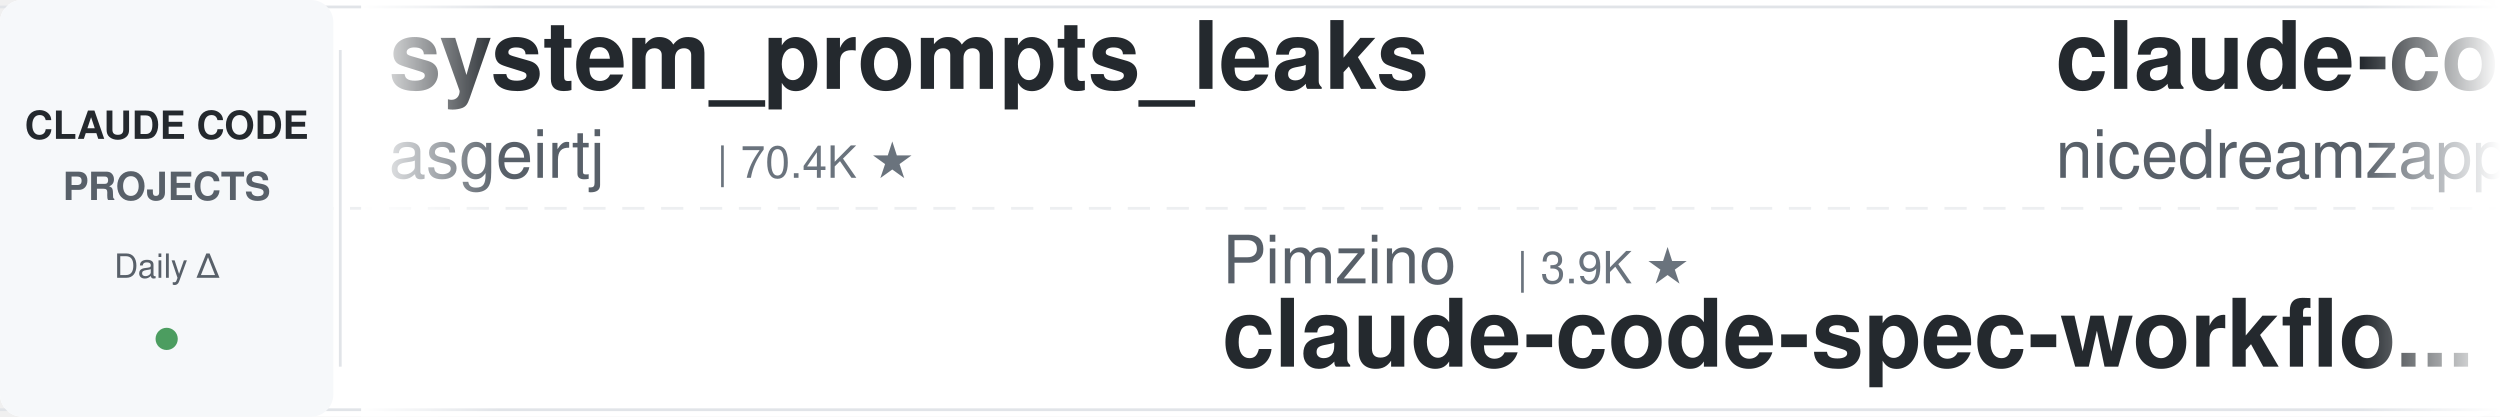
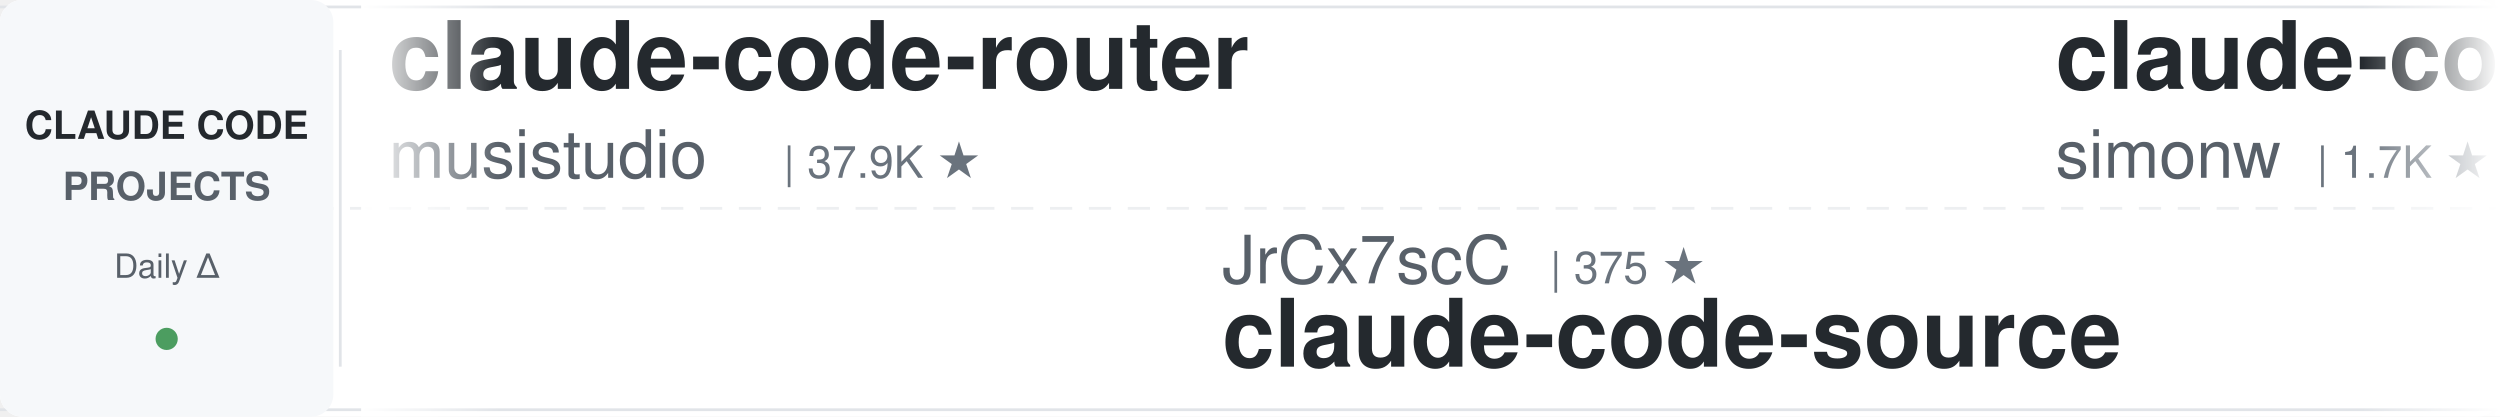
<svg xmlns="http://www.w3.org/2000/svg" width="900" height="150">
  <defs>
    <linearGradient id="leftFade" x1="0%" y1="0%" x2="100%" y2="0%">
      <stop offset="0%" style="stop-color:#ffffff;stop-opacity:1" />
      <stop offset="100%" style="stop-color:#ffffff;stop-opacity:0" />
    </linearGradient>
    <linearGradient id="rightFade" x1="0%" y1="0%" x2="100%" y2="0%">
      <stop offset="0%" style="stop-color:#ffffff;stop-opacity:0" />
      <stop offset="100%" style="stop-color:#ffffff;stop-opacity:1" />
    </linearGradient>
  </defs>
  <rect width="900" height="150" fill="#ffffff" rx="8" />
  <rect x="0" y="2" width="900" height="1" fill="#e1e4e8" />
  <rect x="0" y="147" width="900" height="1" fill="#e1e4e8" />
  <line x1="0" y1="75" x2="900" y2="75" stroke="#e1e4e8" stroke-width="1" stroke-dasharray="8 6" opacity="0.6" />
  <rect x="0" y="0" width="120" height="150" fill="#f6f8fa" rx="8" />
  <text x="60" y="50" font-family="-apple-system, BlinkMacSystemFont, 'Segoe UI', Helvetica, Arial, sans-serif" font-size="14" font-weight="600" fill="#24292e" text-anchor="middle">CLAUDE CODE</text>
  <text x="60" y="72" font-family="-apple-system, BlinkMacSystemFont, 'Segoe UI', Helvetica, Arial, sans-serif" font-size="14" font-weight="600" fill="#586069" text-anchor="middle">PROJECTS</text>
  <text x="60" y="100" font-family="-apple-system, BlinkMacSystemFont, 'Segoe UI', Helvetica, Arial, sans-serif" font-size="12" font-weight="500" fill="#586069" text-anchor="middle">Daily Δ</text>
  <circle cx="60" cy="122" r="4" fill="#22863a" opacity="0.8" />
  <rect x="122" y="18" width="1" height="114" fill="#e1e4e8" />
  <clipPath id="tickerClip">
    <rect x="130" y="0" width="770" height="150" />
  </clipPath>
  <g clip-path="url(#tickerClip)">
    <g id="tickerItems">
      <animateTransform attributeName="transform" attributeType="XML" type="translate" from="0 0" to="-3000 0" dur="54s" repeatCount="indefinite" />
      <g transform="translate(0, 0)">
-         <text x="140" y="32" font-family="-apple-system, BlinkMacSystemFont, 'Segoe UI', Helvetica, Arial, sans-serif" font-size="34" font-weight="600" fill="#24292e">system_prompts_leaks</text>
-         <text x="140" y="64" font-family="-apple-system, BlinkMacSystemFont, 'Segoe UI', Helvetica, Arial, sans-serif" font-size="24" font-weight="400" fill="#586069">asgeirtj</text>
-         <text x="258" y="64" font-family="-apple-system, BlinkMacSystemFont, 'Segoe UI', Helvetica, Arial, sans-serif" font-size="16" font-weight="500" fill="#6a737d">| 70.4K ★</text>
+         <text x="140" y="32" font-family="-apple-system, BlinkMacSystemFont, 'Segoe UI', Helvetica, Arial, sans-serif" font-size="34" font-weight="600" fill="#24292e">claude-code-router</text>
+         <text x="140" y="64" font-family="-apple-system, BlinkMacSystemFont, 'Segoe UI', Helvetica, Arial, sans-serif" font-size="24" font-weight="400" fill="#586069">musistudio</text>
+         <text x="282" y="64" font-family="-apple-system, BlinkMacSystemFont, 'Segoe UI', Helvetica, Arial, sans-serif" font-size="16" font-weight="500" fill="#6a737d">| 37.9K ★</text>
      </g>
      <g transform="translate(300, 0)">
-         <text x="140" y="102" font-family="-apple-system, BlinkMacSystemFont, 'Segoe UI', Helvetica, Arial, sans-serif" font-size="24" font-weight="400" fill="#586069">Pimzino</text>
-         <text x="246" y="102" font-family="-apple-system, BlinkMacSystemFont, 'Segoe UI', Helvetica, Arial, sans-serif" font-size="16" font-weight="500" fill="#6a737d">| 3.9K ★</text>
-         <text x="140" y="132" font-family="-apple-system, BlinkMacSystemFont, 'Segoe UI', Helvetica, Arial, sans-serif" font-size="34" font-weight="600" fill="#24292e">claude-code-spec-workflo...</text>
+         <text x="140" y="102" font-family="-apple-system, BlinkMacSystemFont, 'Segoe UI', Helvetica, Arial, sans-serif" font-size="24" font-weight="400" fill="#586069">JrCx7scC</text>
+         <text x="258" y="102" font-family="-apple-system, BlinkMacSystemFont, 'Segoe UI', Helvetica, Arial, sans-serif" font-size="16" font-weight="500" fill="#6a737d">| 375 ★</text>
+         <text x="140" y="132" font-family="-apple-system, BlinkMacSystemFont, 'Segoe UI', Helvetica, Arial, sans-serif" font-size="34" font-weight="600" fill="#24292e">claude-code-source</text>
      </g>
      <g transform="translate(600, 0)">
-         <text x="140" y="32" font-family="-apple-system, BlinkMacSystemFont, 'Segoe UI', Helvetica, Arial, sans-serif" font-size="34" font-weight="600" fill="#24292e">claude-code-local</text>
-         <text x="140" y="64" font-family="-apple-system, BlinkMacSystemFont, 'Segoe UI', Helvetica, Arial, sans-serif" font-size="24" font-weight="400" fill="#586069">nicedreamzapp</text>
-         <text x="318" y="64" font-family="-apple-system, BlinkMacSystemFont, 'Segoe UI', Helvetica, Arial, sans-serif" font-size="16" font-weight="500" fill="#6a737d">| 3.4K ★</text>
+         <text x="140" y="32" font-family="-apple-system, BlinkMacSystemFont, 'Segoe UI', Helvetica, Arial, sans-serif" font-size="34" font-weight="600" fill="#24292e">claude-code-transcripts</text>
+         <text x="140" y="64" font-family="-apple-system, BlinkMacSystemFont, 'Segoe UI', Helvetica, Arial, sans-serif" font-size="24" font-weight="400" fill="#586069">simonw</text>
+         <text x="234" y="64" font-family="-apple-system, BlinkMacSystemFont, 'Segoe UI', Helvetica, Arial, sans-serif" font-size="16" font-weight="500" fill="#6a737d">| 1.7K ★</text>
      </g>
      <g transform="translate(900, 0)">
-         <text x="140" y="102" font-family="-apple-system, BlinkMacSystemFont, 'Segoe UI', Helvetica, Arial, sans-serif" font-size="24" font-weight="400" fill="#586069">Piebald-AI</text>
-         <text x="282" y="102" font-family="-apple-system, BlinkMacSystemFont, 'Segoe UI', Helvetica, Arial, sans-serif" font-size="16" font-weight="500" fill="#6a737d">| 13.0K ★</text>
-         <text x="140" y="132" font-family="-apple-system, BlinkMacSystemFont, 'Segoe UI', Helvetica, Arial, sans-serif" font-size="34" font-weight="600" fill="#24292e">claude-code-system-promp...</text>
+         <text x="140" y="102" font-family="-apple-system, BlinkMacSystemFont, 'Segoe UI', Helvetica, Arial, sans-serif" font-size="24" font-weight="400" fill="#586069">kodu-ai</text>
+         <text x="246" y="102" font-family="-apple-system, BlinkMacSystemFont, 'Segoe UI', Helvetica, Arial, sans-serif" font-size="16" font-weight="500" fill="#6a737d">| 5.2K ★</text>
+         <text x="140" y="132" font-family="-apple-system, BlinkMacSystemFont, 'Segoe UI', Helvetica, Arial, sans-serif" font-size="34" font-weight="600" fill="#24292e">claude-coder</text>
      </g>
      <g transform="translate(1200, 0)">
-         <text x="140" y="32" font-family="-apple-system, BlinkMacSystemFont, 'Segoe UI', Helvetica, Arial, sans-serif" font-size="34" font-weight="600" fill="#24292e">ECC</text>
-         <text x="140" y="64" font-family="-apple-system, BlinkMacSystemFont, 'Segoe UI', Helvetica, Arial, sans-serif" font-size="24" font-weight="400" fill="#586069">affaan-m</text>
-         <text x="258" y="64" font-family="-apple-system, BlinkMacSystemFont, 'Segoe UI', Helvetica, Arial, sans-serif" font-size="16" font-weight="500" fill="#6a737d">| 291.6K ★</text>
+         <text x="140" y="32" font-family="-apple-system, BlinkMacSystemFont, 'Segoe UI', Helvetica, Arial, sans-serif" font-size="34" font-weight="600" fill="#24292e">everything-claude-code</text>
+         <text x="140" y="64" font-family="-apple-system, BlinkMacSystemFont, 'Segoe UI', Helvetica, Arial, sans-serif" font-size="24" font-weight="400" fill="#586069">WorldFlowAI</text>
+         <text x="294" y="64" font-family="-apple-system, BlinkMacSystemFont, 'Segoe UI', Helvetica, Arial, sans-serif" font-size="16" font-weight="500" fill="#6a737d">| 5.5K ★</text>
      </g>
      <g transform="translate(1500, 0)">
        <text x="140" y="102" font-family="-apple-system, BlinkMacSystemFont, 'Segoe UI', Helvetica, Arial, sans-serif" font-size="24" font-weight="400" fill="#586069">wanshuiyin</text>
        <text x="282" y="102" font-family="-apple-system, BlinkMacSystemFont, 'Segoe UI', Helvetica, Arial, sans-serif" font-size="16" font-weight="500" fill="#6a737d">| 18.2K ★</text>
        <text x="140" y="132" font-family="-apple-system, BlinkMacSystemFont, 'Segoe UI', Helvetica, Arial, sans-serif" font-size="34" font-weight="600" fill="#24292e">Auto-claude-code-researc...</text>
      </g>
      <g transform="translate(1800, 0)">
-         <text x="140" y="32" font-family="-apple-system, BlinkMacSystemFont, 'Segoe UI', Helvetica, Arial, sans-serif" font-size="34" font-weight="600" fill="#24292e">claude-code-base-action</text>
-         <text x="140" y="64" font-family="-apple-system, BlinkMacSystemFont, 'Segoe UI', Helvetica, Arial, sans-serif" font-size="24" font-weight="400" fill="#586069">anthropics</text>
-         <text x="282" y="64" font-family="-apple-system, BlinkMacSystemFont, 'Segoe UI', Helvetica, Arial, sans-serif" font-size="16" font-weight="500" fill="#6a737d">| 1.0K ★</text>
+         <text x="140" y="32" font-family="-apple-system, BlinkMacSystemFont, 'Segoe UI', Helvetica, Arial, sans-serif" font-size="34" font-weight="600" fill="#24292e">claude-code-guide</text>
+         <text x="140" y="64" font-family="-apple-system, BlinkMacSystemFont, 'Segoe UI', Helvetica, Arial, sans-serif" font-size="24" font-weight="400" fill="#586069">Cranot</text>
+         <text x="234" y="64" font-family="-apple-system, BlinkMacSystemFont, 'Segoe UI', Helvetica, Arial, sans-serif" font-size="16" font-weight="500" fill="#6a737d">| 2.9K ★</text>
      </g>
      <g transform="translate(2100, 0)">
+         <text x="140" y="102" font-family="-apple-system, BlinkMacSystemFont, 'Segoe UI', Helvetica, Arial, sans-serif" font-size="24" font-weight="400" fill="#586069">anthropics</text>
+         <text x="282" y="102" font-family="-apple-system, BlinkMacSystemFont, 'Segoe UI', Helvetica, Arial, sans-serif" font-size="16" font-weight="500" fill="#6a737d">| 1.0K ★</text>
+         <text x="140" y="132" font-family="-apple-system, BlinkMacSystemFont, 'Segoe UI', Helvetica, Arial, sans-serif" font-size="34" font-weight="600" fill="#24292e">claude-code-base-action</text>
+       </g>
+       <g transform="translate(2400, 0)">
+         <text x="140" y="32" font-family="-apple-system, BlinkMacSystemFont, 'Segoe UI', Helvetica, Arial, sans-serif" font-size="34" font-weight="600" fill="#24292e">claude-code-reverse</text>
+         <text x="140" y="64" font-family="-apple-system, BlinkMacSystemFont, 'Segoe UI', Helvetica, Arial, sans-serif" font-size="24" font-weight="400" fill="#586069">Yuyz0112</text>
+         <text x="258" y="64" font-family="-apple-system, BlinkMacSystemFont, 'Segoe UI', Helvetica, Arial, sans-serif" font-size="16" font-weight="500" fill="#6a737d">| 2.4K ★</text>
+       </g>
+       <g transform="translate(2700, 0)">
+         <text x="140" y="102" font-family="-apple-system, BlinkMacSystemFont, 'Segoe UI', Helvetica, Arial, sans-serif" font-size="24" font-weight="400" fill="#586069">edmund-io</text>
+         <text x="270" y="102" font-family="-apple-system, BlinkMacSystemFont, 'Segoe UI', Helvetica, Arial, sans-serif" font-size="16" font-weight="500" fill="#6a737d">| 1.5K ★</text>
+         <text x="140" y="132" font-family="-apple-system, BlinkMacSystemFont, 'Segoe UI', Helvetica, Arial, sans-serif" font-size="34" font-weight="600" fill="#24292e">edmunds-claude-code</text>
+       </g>
+       <g transform="translate(3000, 0)">
+         <text x="140" y="32" font-family="-apple-system, BlinkMacSystemFont, 'Segoe UI', Helvetica, Arial, sans-serif" font-size="34" font-weight="600" fill="#24292e">claude-code-router</text>
+         <text x="140" y="64" font-family="-apple-system, BlinkMacSystemFont, 'Segoe UI', Helvetica, Arial, sans-serif" font-size="24" font-weight="400" fill="#586069">musistudio</text>
+         <text x="282" y="64" font-family="-apple-system, BlinkMacSystemFont, 'Segoe UI', Helvetica, Arial, sans-serif" font-size="16" font-weight="500" fill="#6a737d">| 37.9K ★</text>
+       </g>
+       <g transform="translate(3300, 0)">
+         <text x="140" y="102" font-family="-apple-system, BlinkMacSystemFont, 'Segoe UI', Helvetica, Arial, sans-serif" font-size="24" font-weight="400" fill="#586069">JrCx7scC</text>
+         <text x="258" y="102" font-family="-apple-system, BlinkMacSystemFont, 'Segoe UI', Helvetica, Arial, sans-serif" font-size="16" font-weight="500" fill="#6a737d">| 375 ★</text>
+         <text x="140" y="132" font-family="-apple-system, BlinkMacSystemFont, 'Segoe UI', Helvetica, Arial, sans-serif" font-size="34" font-weight="600" fill="#24292e">claude-code-source</text>
+       </g>
+       <g transform="translate(3600, 0)">
+         <text x="140" y="32" font-family="-apple-system, BlinkMacSystemFont, 'Segoe UI', Helvetica, Arial, sans-serif" font-size="34" font-weight="600" fill="#24292e">claude-code-transcripts</text>
+         <text x="140" y="64" font-family="-apple-system, BlinkMacSystemFont, 'Segoe UI', Helvetica, Arial, sans-serif" font-size="24" font-weight="400" fill="#586069">simonw</text>
+         <text x="234" y="64" font-family="-apple-system, BlinkMacSystemFont, 'Segoe UI', Helvetica, Arial, sans-serif" font-size="16" font-weight="500" fill="#6a737d">| 1.7K ★</text>
+       </g>
+       <g transform="translate(3900, 0)">
        <text x="140" y="102" font-family="-apple-system, BlinkMacSystemFont, 'Segoe UI', Helvetica, Arial, sans-serif" font-size="24" font-weight="400" fill="#586069">kodu-ai</text>
        <text x="246" y="102" font-family="-apple-system, BlinkMacSystemFont, 'Segoe UI', Helvetica, Arial, sans-serif" font-size="16" font-weight="500" fill="#6a737d">| 5.2K ★</text>
        <text x="140" y="132" font-family="-apple-system, BlinkMacSystemFont, 'Segoe UI', Helvetica, Arial, sans-serif" font-size="34" font-weight="600" fill="#24292e">claude-coder</text>
-       </g>
-       <g transform="translate(2400, 0)">
-         <text x="140" y="32" font-family="-apple-system, BlinkMacSystemFont, 'Segoe UI', Helvetica, Arial, sans-serif" font-size="34" font-weight="600" fill="#24292e">claude-code-tudou</text>
-         <text x="140" y="64" font-family="-apple-system, BlinkMacSystemFont, 'Segoe UI', Helvetica, Arial, sans-serif" font-size="24" font-weight="400" fill="#586069">AICoderTudou</text>
-         <text x="306" y="64" font-family="-apple-system, BlinkMacSystemFont, 'Segoe UI', Helvetica, Arial, sans-serif" font-size="16" font-weight="500" fill="#6a737d">| 491 ★</text>
-       </g>
-       <g transform="translate(2700, 0)">
-         <text x="140" y="102" font-family="-apple-system, BlinkMacSystemFont, 'Segoe UI', Helvetica, Arial, sans-serif" font-size="24" font-weight="400" fill="#586069">digitalsamba</text>
-         <text x="306" y="102" font-family="-apple-system, BlinkMacSystemFont, 'Segoe UI', Helvetica, Arial, sans-serif" font-size="16" font-weight="500" fill="#6a737d">| 2.4K ★</text>
-         <text x="140" y="132" font-family="-apple-system, BlinkMacSystemFont, 'Segoe UI', Helvetica, Arial, sans-serif" font-size="34" font-weight="600" fill="#24292e">claude-code-video-toolki...</text>
-       </g>
-       <g transform="translate(3000, 0)">
-         <text x="140" y="32" font-family="-apple-system, BlinkMacSystemFont, 'Segoe UI', Helvetica, Arial, sans-serif" font-size="34" font-weight="600" fill="#24292e">system_prompts_leaks</text>
-         <text x="140" y="64" font-family="-apple-system, BlinkMacSystemFont, 'Segoe UI', Helvetica, Arial, sans-serif" font-size="24" font-weight="400" fill="#586069">asgeirtj</text>
-         <text x="258" y="64" font-family="-apple-system, BlinkMacSystemFont, 'Segoe UI', Helvetica, Arial, sans-serif" font-size="16" font-weight="500" fill="#6a737d">| 70.4K ★</text>
-       </g>
-       <g transform="translate(3300, 0)">
-         <text x="140" y="102" font-family="-apple-system, BlinkMacSystemFont, 'Segoe UI', Helvetica, Arial, sans-serif" font-size="24" font-weight="400" fill="#586069">Pimzino</text>
-         <text x="246" y="102" font-family="-apple-system, BlinkMacSystemFont, 'Segoe UI', Helvetica, Arial, sans-serif" font-size="16" font-weight="500" fill="#6a737d">| 3.9K ★</text>
-         <text x="140" y="132" font-family="-apple-system, BlinkMacSystemFont, 'Segoe UI', Helvetica, Arial, sans-serif" font-size="34" font-weight="600" fill="#24292e">claude-code-spec-workflo...</text>
-       </g>
-       <g transform="translate(3600, 0)">
-         <text x="140" y="32" font-family="-apple-system, BlinkMacSystemFont, 'Segoe UI', Helvetica, Arial, sans-serif" font-size="34" font-weight="600" fill="#24292e">claude-code-local</text>
-         <text x="140" y="64" font-family="-apple-system, BlinkMacSystemFont, 'Segoe UI', Helvetica, Arial, sans-serif" font-size="24" font-weight="400" fill="#586069">nicedreamzapp</text>
-         <text x="318" y="64" font-family="-apple-system, BlinkMacSystemFont, 'Segoe UI', Helvetica, Arial, sans-serif" font-size="16" font-weight="500" fill="#6a737d">| 3.4K ★</text>
-       </g>
-       <g transform="translate(3900, 0)">
-         <text x="140" y="102" font-family="-apple-system, BlinkMacSystemFont, 'Segoe UI', Helvetica, Arial, sans-serif" font-size="24" font-weight="400" fill="#586069">Piebald-AI</text>
-         <text x="282" y="102" font-family="-apple-system, BlinkMacSystemFont, 'Segoe UI', Helvetica, Arial, sans-serif" font-size="16" font-weight="500" fill="#6a737d">| 13.0K ★</text>
-         <text x="140" y="132" font-family="-apple-system, BlinkMacSystemFont, 'Segoe UI', Helvetica, Arial, sans-serif" font-size="34" font-weight="600" fill="#24292e">claude-code-system-promp...</text>
      </g>
    </g>
  </g>
  <rect x="130" y="0" width="50" height="150" fill="url(#leftFade)" />
  <rect x="850" y="0" width="50" height="150" fill="url(#rightFade)" />
</svg>
